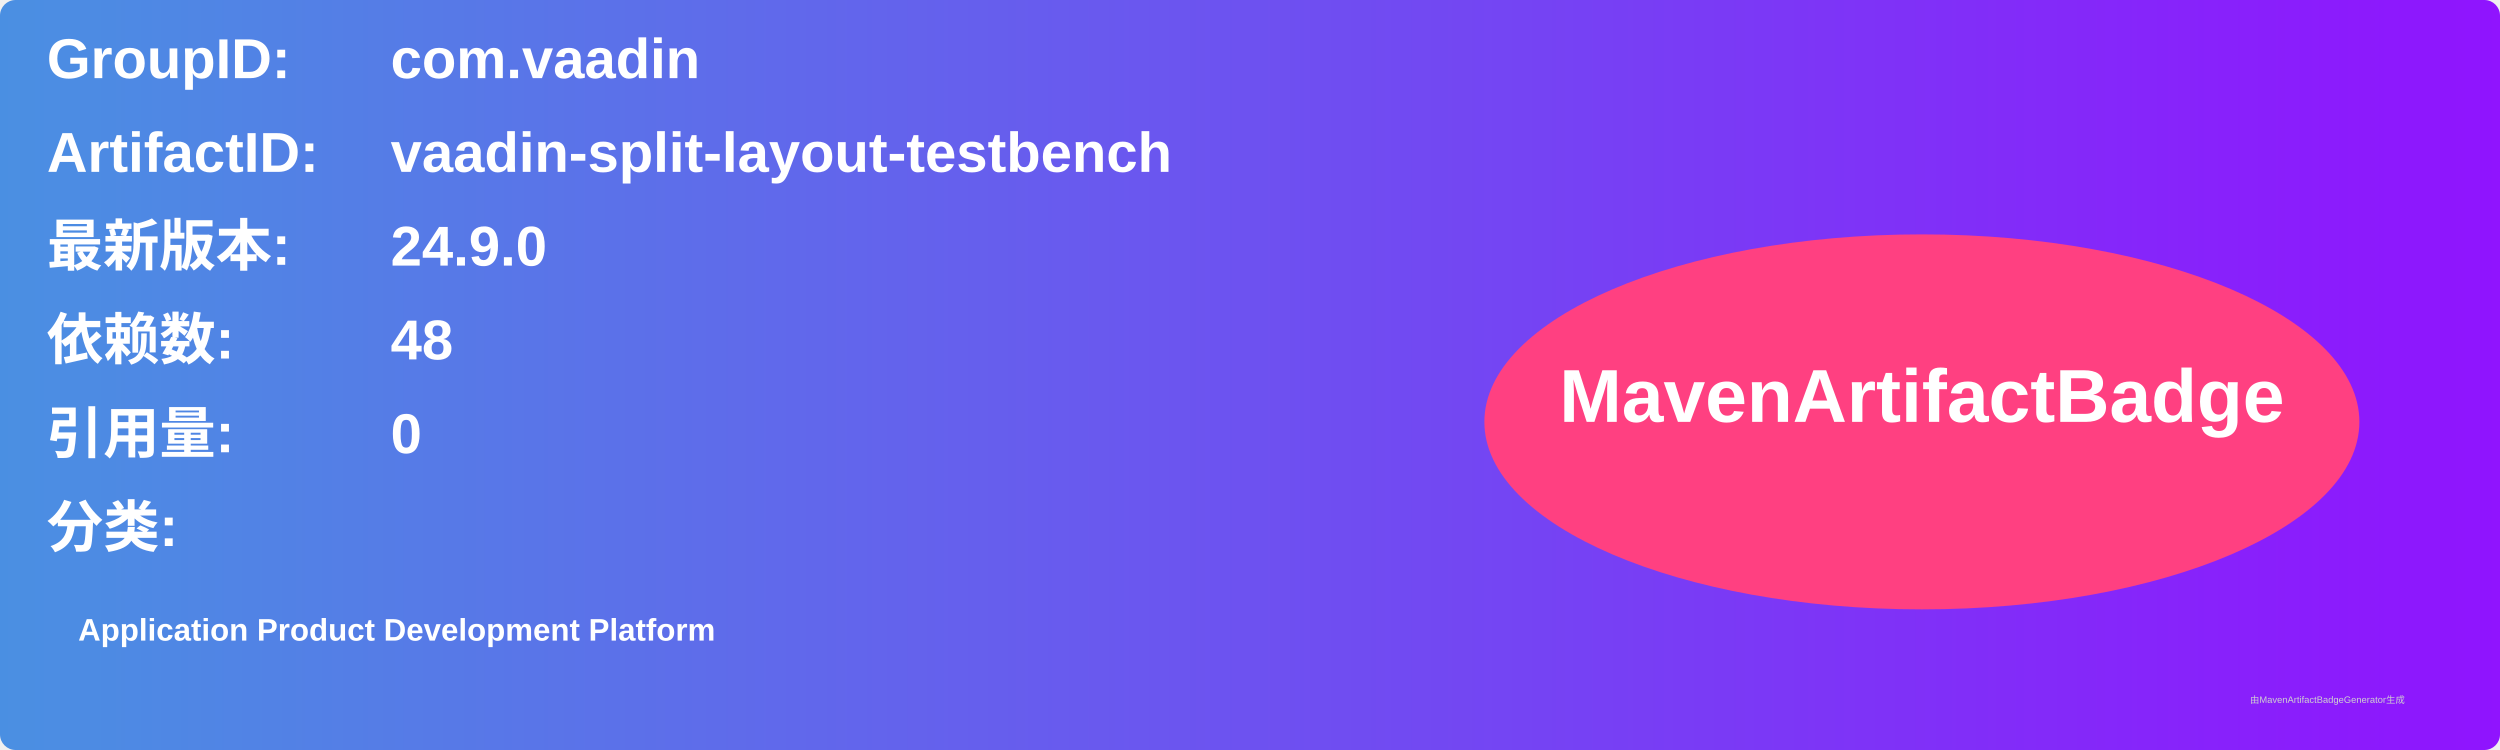
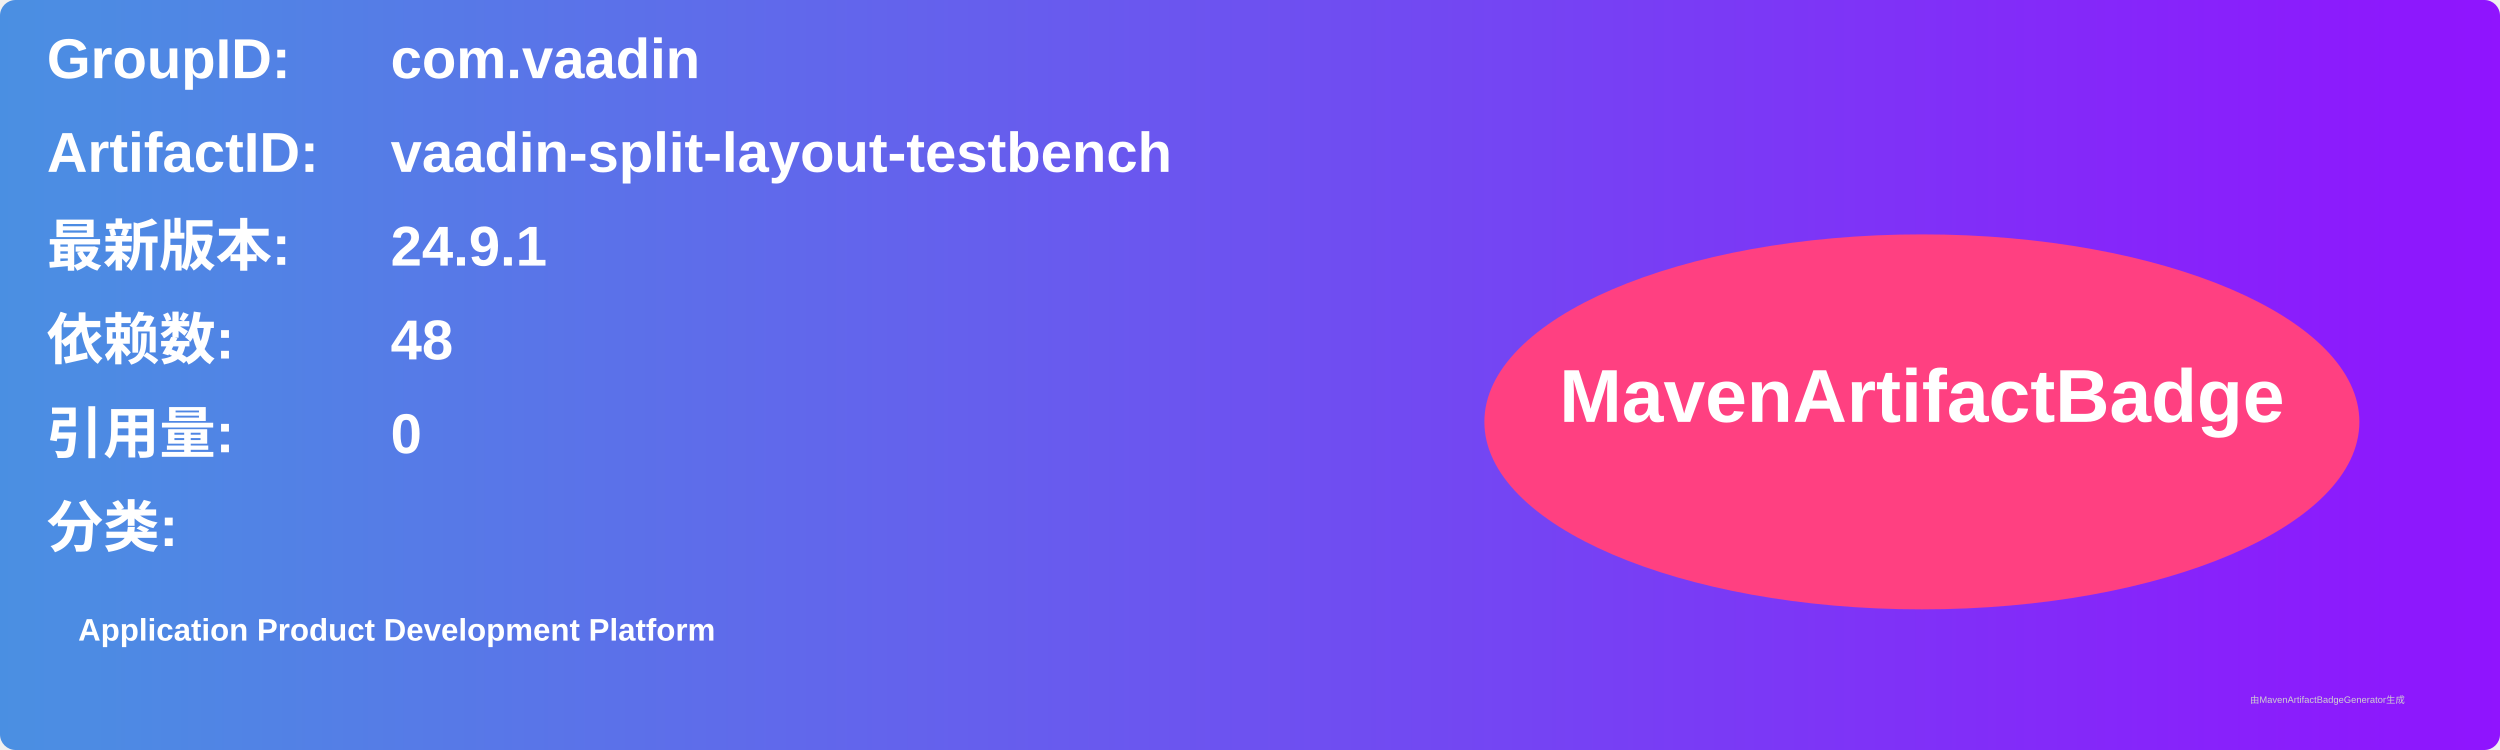
<svg xmlns="http://www.w3.org/2000/svg" width="800" height="240" viewBox="0 0 800 240">
  <linearGradient id="grad" x1="0%" y1="0%" x2="100%" y2="0%">
    <stop offset="0%" stop-color="#4a90e2" />
    <stop offset="100%" stop-color="#9013fe" />
  </linearGradient>
  <rect width="100%" height="100%" rx="5" ry="5" fill="url(#grad)" />
  <g transform="translate(15, 15)">
    <text x="0" y="10" font-family="Arial" font-size="18" fill="white" font-weight="bold" width="260">GroupID:</text>
    <text x="110" y="10" font-family="Arial" font-size="18" fill="white" font-weight="bold" width="460">com.vaadin</text>
    <text x="0" y="40" font-family="Arial" font-size="18" fill="white" font-weight="bold" width="260">ArtifactID:</text>
    <text x="110" y="40" font-family="Arial" font-size="18" fill="white" font-weight="bold" width="460">vaadin-split-layout-testbench</text>
    <text x="0" y="70" font-family="Arial" font-size="18" fill="white" font-weight="bold">最新版本:</text>
    <text x="110" y="70" font-family="Arial" font-size="18" fill="white" font-weight="bold">
-       <tspan font-weight="bold">24.9.0</tspan>
+       <tspan font-weight="bold">24.9.1</tspan>
    </text>
    <text x="0" y="100" font-family="Arial" font-size="18" fill="white" font-weight="bold">依赖数: </text>
    <text x="110" y="100" font-family="Arial" font-size="18" fill="white">
      <tspan font-weight="bold">48</tspan>
    </text>
    <text x="0" y="130" font-family="Arial" font-size="18" fill="white" font-weight="bold">引用量: </text>
    <text x="110" y="130" font-family="Arial" font-size="18" fill="white">
      <tspan font-weight="bold">0</tspan>
    </text>
    <text x="0" y="160" font-family="Arial" font-size="18" fill="white" font-weight="bold">分类:</text>
    <text x="10" y="190" font-family="Arial" font-size="10" fill="white">
      <tspan font-weight="bold">Application Product Development Platform</tspan>
    </text>
    <ellipse cx="600" cy="120" rx="140" ry="60" fill="#ff4081" />
    <text x="600" y="120" text-anchor="middle" font-family="Arial" font-size="24" fill="white" font-weight="bold">MavenArtifactBadge</text>
  </g>
  <text x="720" y="225" font-family="Arial" font-size="3" fill="#d0d0d0">由MavenArtifactBadgeGenerator生成</text>
</svg>
